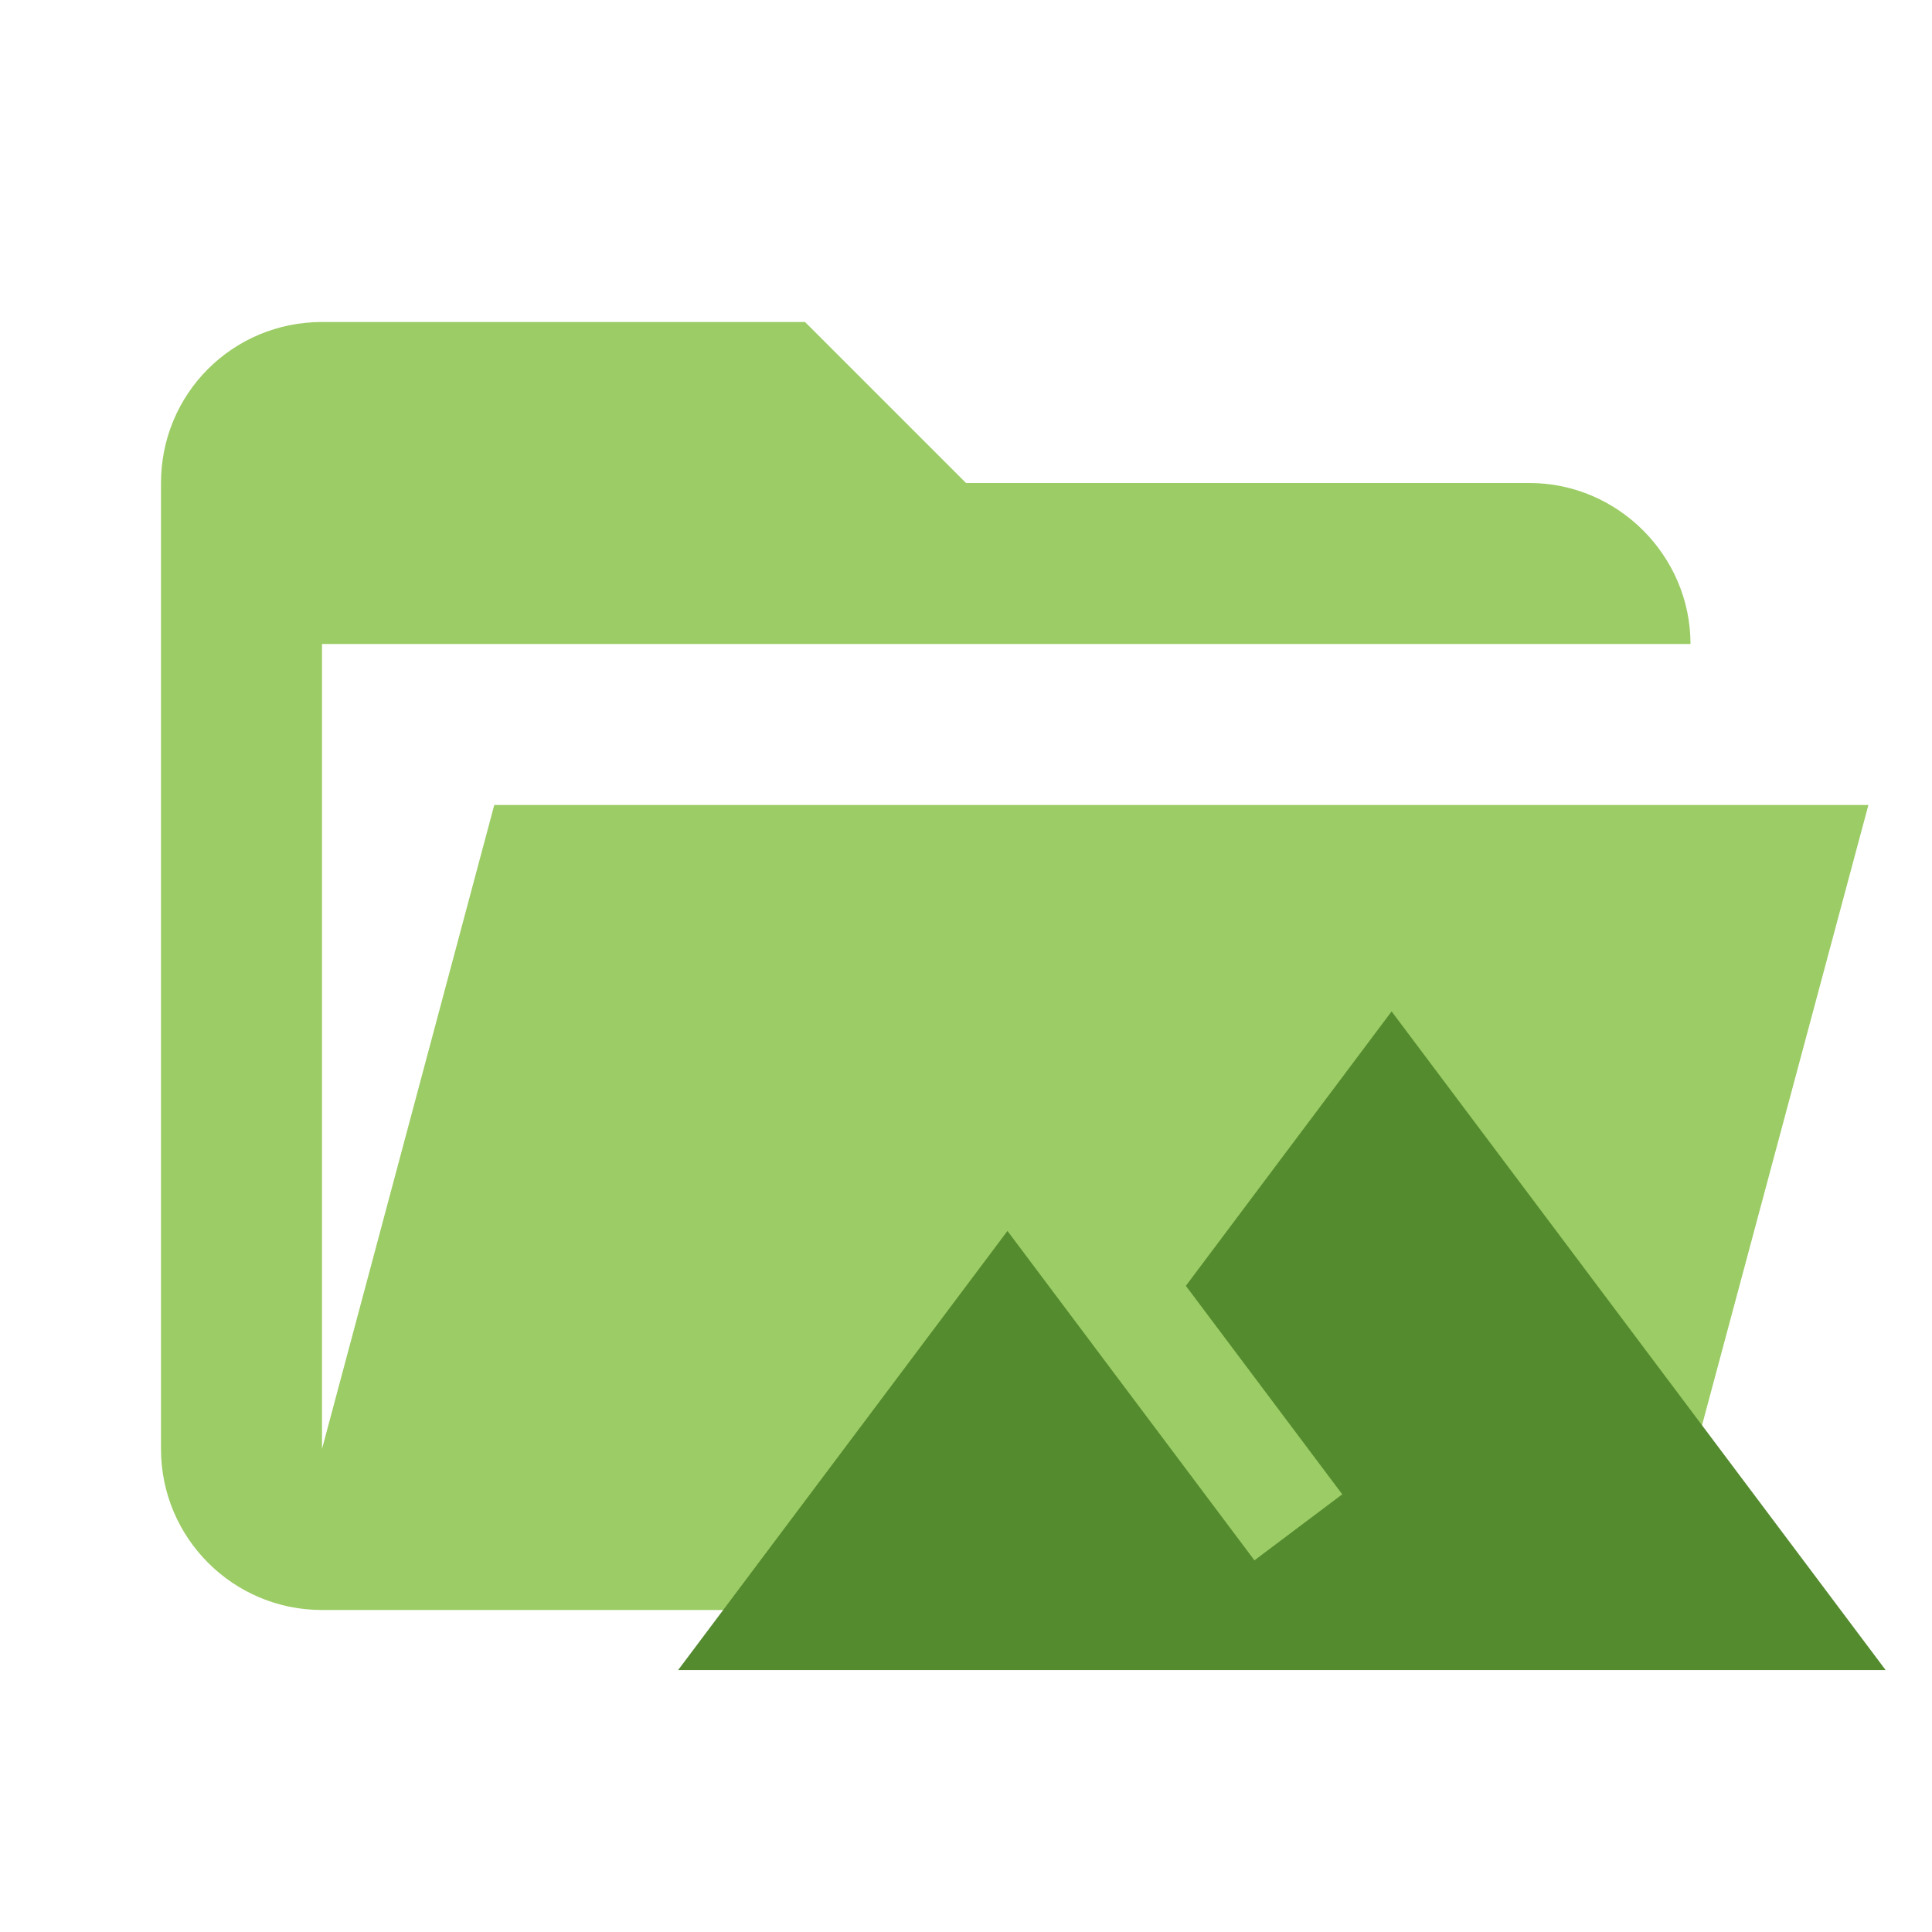
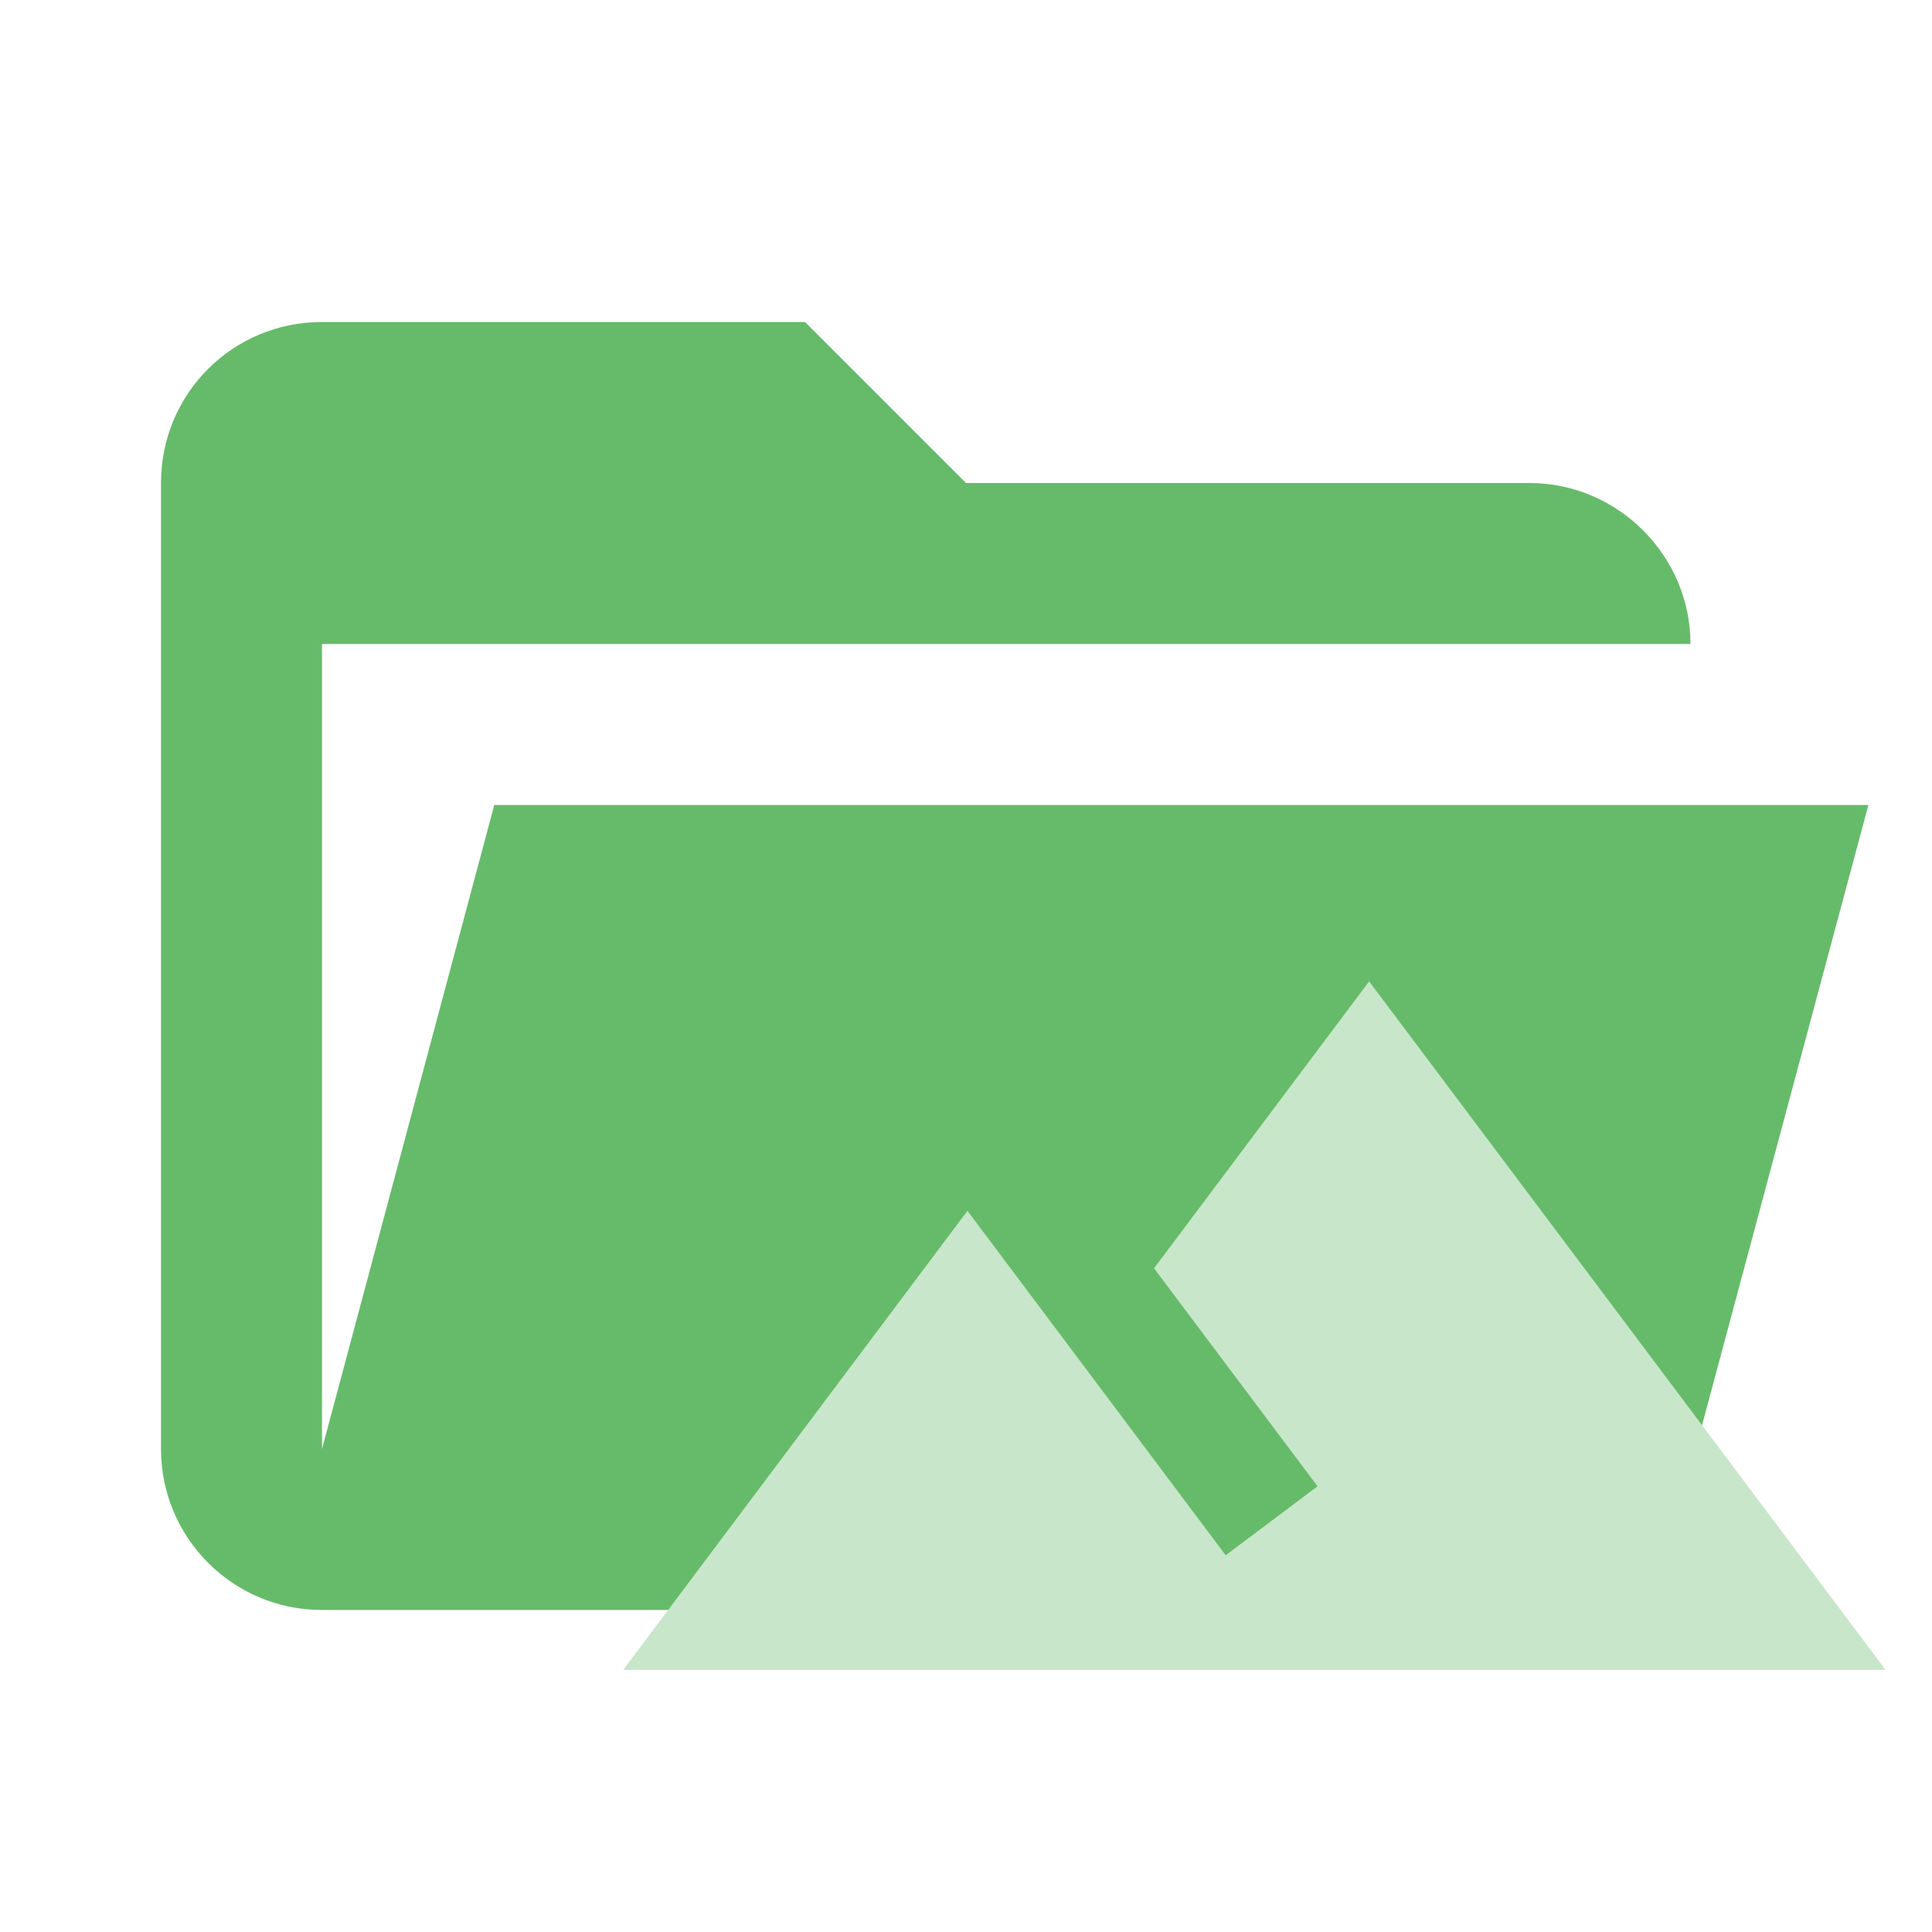
- <svg xmlns="http://www.w3.org/2000/svg" clip-rule="evenodd" fill-rule="evenodd" stroke-linejoin="round" stroke-miterlimit="1.414" viewBox="0 0 24 24">
-   <path fill="#9CCC65" d="M19 20H4a2 2 0 0 1-2-2V6c0-1.11.89-2 2-2h6l2 2h7c1.097 0 2 .903 2 2H4v10l2.14-8h17.07l-2.28 8.5c-.23.87-1.01 1.5-1.93 1.5z" />
-   <path fill="#558B2F" d="M17.287 12.564l-2.556 3.409 1.943 2.59-1.091.82-3.068-4.092-4.091 5.455h15z" />
+ <svg xmlns="http://www.w3.org/2000/svg" clip-rule="evenodd" fill-rule="evenodd" stroke-linejoin="round" stroke-miterlimit="1.414" version="1.1" viewBox="0 0 24 24">
+   <path d="M19 20H4a2 2 0 0 1-2-2V6c0-1.11.89-2 2-2h6l2 2h7c1.097 0 2 .903 2 2H4v10l2.14-8h17.07l-2.28 8.5c-.23.87-1.01 1.5-1.93 1.5z" fill="#9CCC65" style="fill:#66bb6a" />
+   <path d="m17.008 12.191-2.672 3.564 2.031 2.708-1.141.857l-3.208-4.279-4.277 5.704h15.683z" style="fill:#c8e6c9;stroke-width:1.046" />
</svg>
